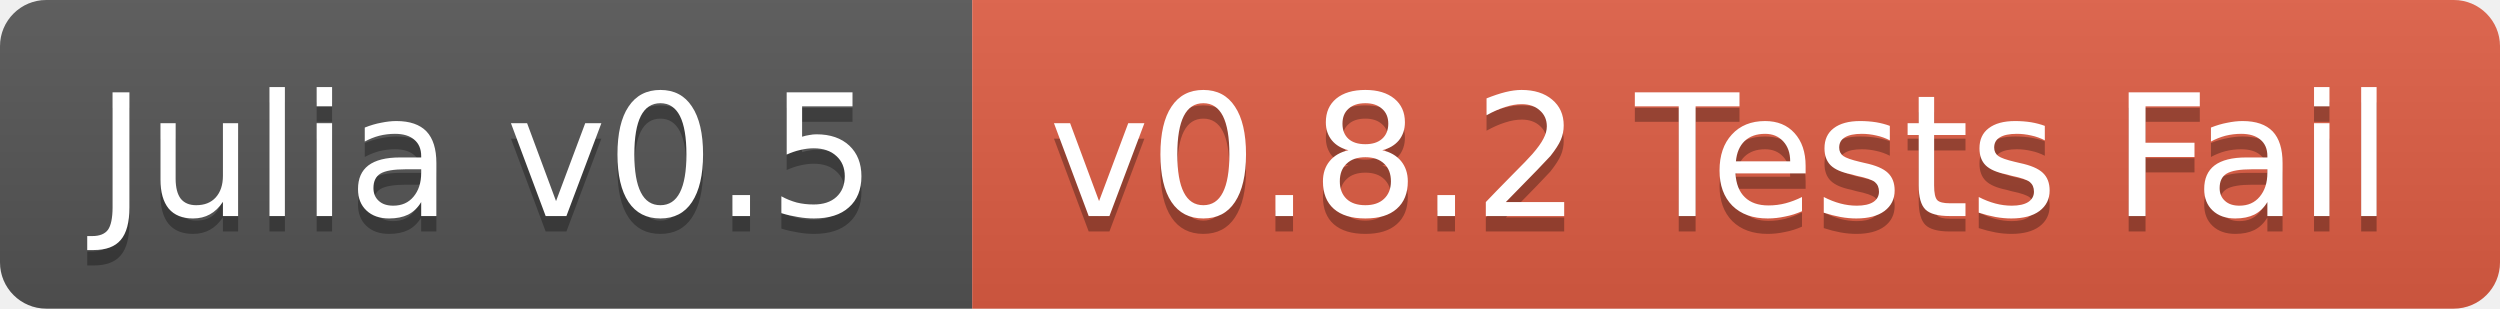
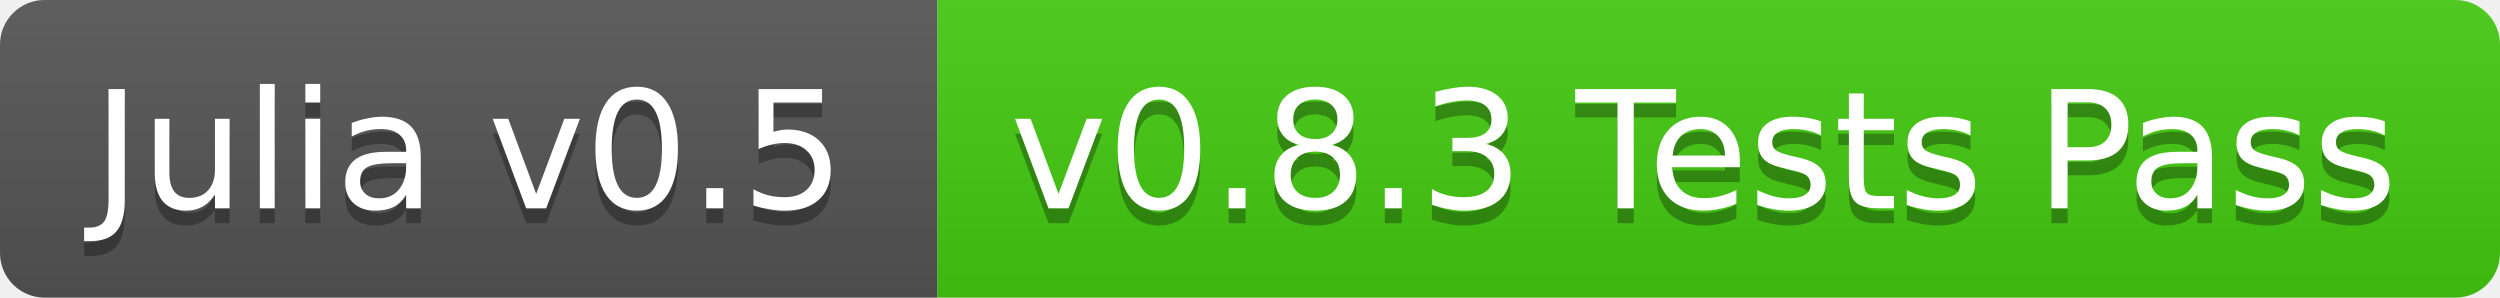
- <svg xmlns="http://www.w3.org/2000/svg" width="162" height="20">
+ <svg xmlns="http://www.w3.org/2000/svg" width="168" height="20">
  <linearGradient id="b" x2="0" y2="100%">
    <stop offset="0" stop-color="#bbb" stop-opacity=".1" />
    <stop offset="1" stop-opacity=".1" />
  </linearGradient>
  <clipPath id="a">
-     <rect width="162" height="20" rx="3" fill="#fff" />
+     <rect width="168" height="20" rx="3" fill="#fff" />
  </clipPath>
  <g clip-path="url(#a)">
    <path fill="#555" d="M0 0h63v20H0z" />
-     <path fill="#e05d44" d="M63 0h99v20H63z" />
-     <path fill="url(#b)" d="M0 0h162v20H0z" />
+     <path fill="#4c1" d="M63 0h105v20H63z" />
+     <path fill="url(#b)" d="M0 0h168v20H0z" />
  </g>
  <g fill="#fff" text-anchor="middle" font-family="DejaVu Sans,Verdana,Geneva,sans-serif" font-size="11">
    <text x="31.5" y="15" fill="#010101" fill-opacity=".3">Julia v0.5</text>
    <text x="31.5" y="14">Julia v0.5</text>
-     <text x="111.5" y="15" fill="#010101" fill-opacity=".3">v0.8.2 Tests Fail</text>
-     <text x="111.5" y="14">v0.8.2 Tests Fail</text>
+     <text x="114.5" y="15" fill="#010101" fill-opacity=".3">v0.8.3 Tests Pass</text>
+     <text x="114.5" y="14">v0.8.3 Tests Pass</text>
  </g>
</svg>
